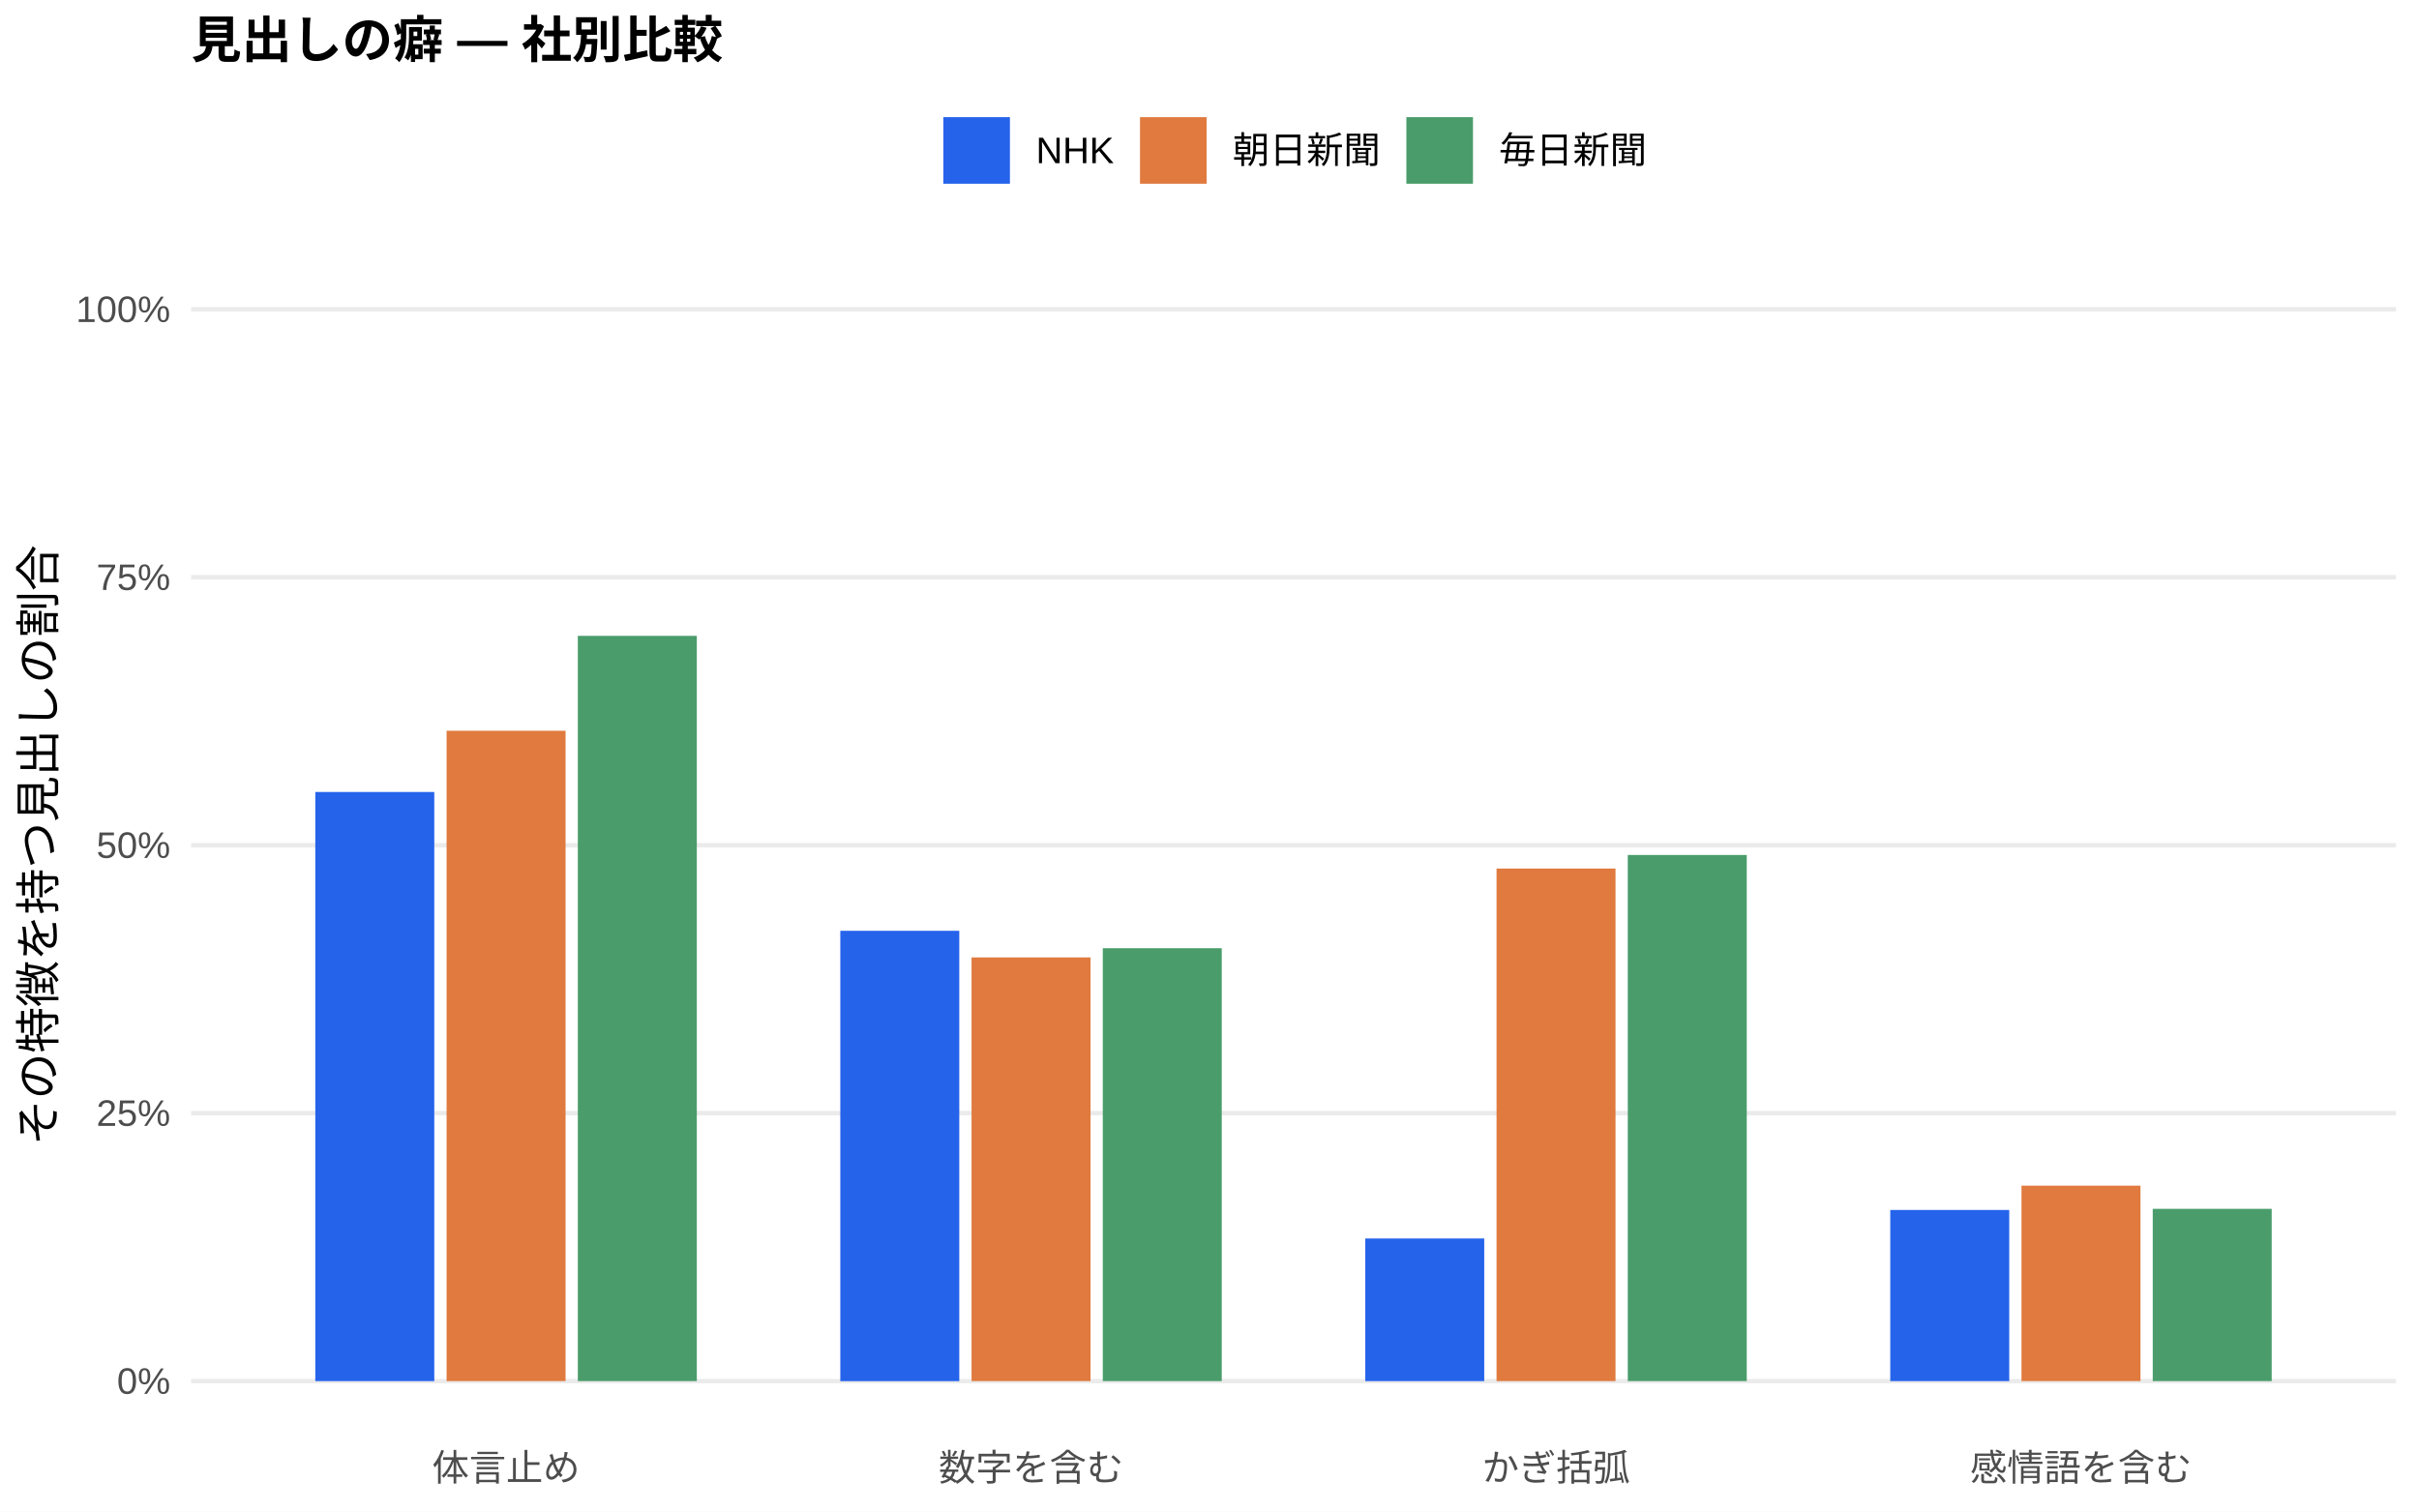
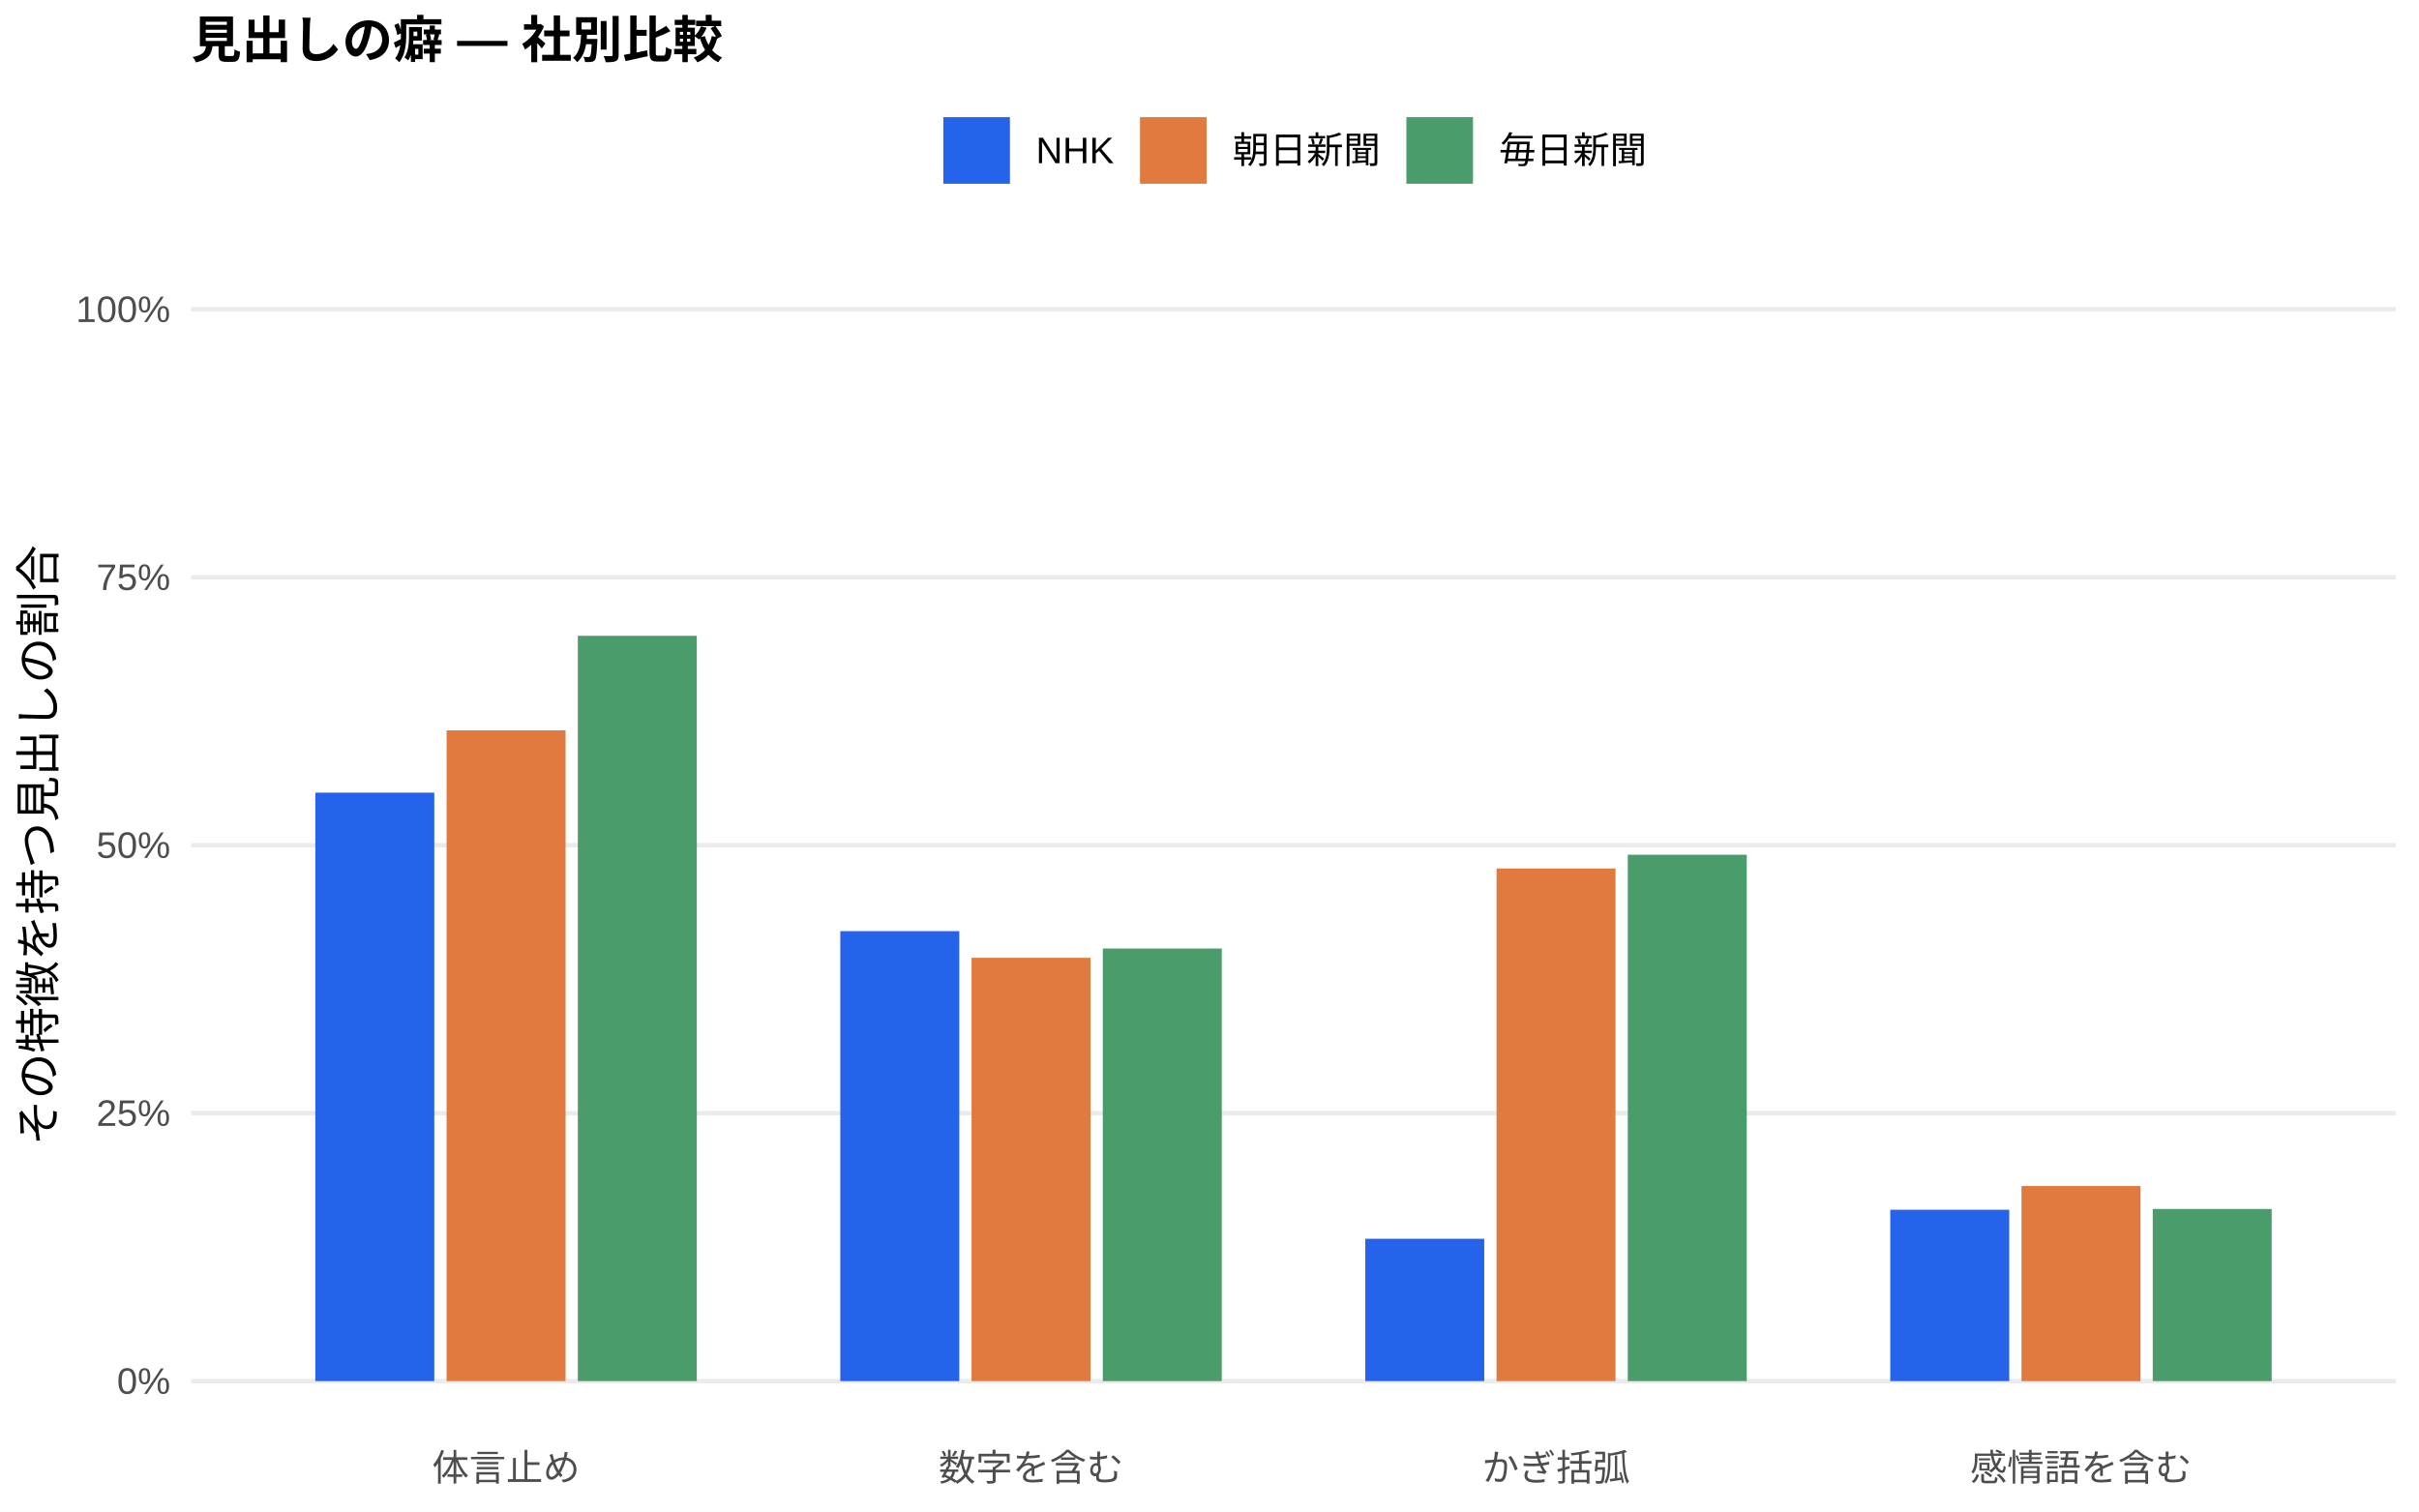
<svg xmlns="http://www.w3.org/2000/svg" width="576.00pt" height="360.00pt" viewBox="0 0 576.00 360.00">
  <g class="svglite">
    <defs>
      <style type="text/css">
    .svglite line, .svglite polyline, .svglite polygon, .svglite path, .svglite rect, .svglite circle {
      fill: none;
      stroke: #000000;
      stroke-linecap: round;
      stroke-linejoin: round;
      stroke-miterlimit: 10.00;
    }
    .svglite text {
      white-space: pre;
    }
    .svglite g.glyphgroup path {
      fill: inherit;
      stroke: none;
    }
  </style>
    </defs>
    <rect width="100%" height="100%" style="stroke: none; fill: #FFFFFF;" />
    <defs>
      <clipPath id="cpMC4wMHw1NzYuMDB8MC4wMHwzNjAuMDA=">
        <rect x="0.00" y="0.00" width="576.00" height="360.00" />
      </clipPath>
    </defs>
    <g clip-path="url(#cpMC4wMHw1NzYuMDB8MC4wMHwzNjAuMDA=)">
      <rect x="0.00" y="0.00" width="576.00" height="360.00" style="stroke-width: 1.07; stroke: none; fill: #FFFFFF;" />
    </g>
    <defs>
      <clipPath id="cpNDUuNTB8NTcwLjUyfDYwLjkxfDM0MS43MQ==">
        <rect x="45.50" y="60.91" width="525.02" height="280.80" />
      </clipPath>
    </defs>
    <g clip-path="url(#cpNDUuNTB8NTcwLjUyfDYwLjkxfDM0MS43MQ==)">
      <polyline points="45.50,328.94 570.52,328.94 " style="stroke-width: 1.07; stroke: #EBEBEB; stroke-linecap: butt;" />
      <polyline points="45.50,265.12 570.52,265.12 " style="stroke-width: 1.07; stroke: #EBEBEB; stroke-linecap: butt;" />
      <polyline points="45.50,201.31 570.52,201.31 " style="stroke-width: 1.07; stroke: #EBEBEB; stroke-linecap: butt;" />
      <polyline points="45.50,137.49 570.52,137.49 " style="stroke-width: 1.07; stroke: #EBEBEB; stroke-linecap: butt;" />
      <polyline points="45.50,73.67 570.52,73.67 " style="stroke-width: 1.07; stroke: #EBEBEB; stroke-linecap: butt;" />
-       <rect x="75.08" y="188.63" width="28.33" height="140.31" style="stroke-width: 1.07; stroke: none; stroke-linecap: butt; stroke-linejoin: miter; fill: #2563EB;" />
-       <rect x="200.09" y="221.69" width="28.33" height="107.26" style="stroke-width: 1.07; stroke: none; stroke-linecap: butt; stroke-linejoin: miter; fill: #2563EB;" />
-       <rect x="325.09" y="294.97" width="28.33" height="33.97" style="stroke-width: 1.07; stroke: none; stroke-linecap: butt; stroke-linejoin: miter; fill: #2563EB;" />
-       <rect x="450.10" y="288.18" width="28.33" height="40.76" style="stroke-width: 1.07; stroke: none; stroke-linecap: butt; stroke-linejoin: miter; fill: #2563EB;" />
-       <rect x="106.34" y="174.05" width="28.33" height="154.89" style="stroke-width: 1.07; stroke: none; stroke-linecap: butt; stroke-linejoin: miter; fill: #E07A3F;" />
-       <rect x="231.34" y="228.03" width="28.33" height="100.91" style="stroke-width: 1.07; stroke: none; stroke-linecap: butt; stroke-linejoin: miter; fill: #E07A3F;" />
-       <rect x="356.35" y="206.86" width="28.33" height="122.08" style="stroke-width: 1.07; stroke: none; stroke-linecap: butt; stroke-linejoin: miter; fill: #E07A3F;" />
-       <rect x="481.35" y="282.39" width="28.33" height="46.55" style="stroke-width: 1.07; stroke: none; stroke-linecap: butt; stroke-linejoin: miter; fill: #E07A3F;" />
-       <rect x="137.59" y="151.44" width="28.33" height="177.50" style="stroke-width: 1.07; stroke: none; stroke-linecap: butt; stroke-linejoin: miter; fill: #4A9D6B;" />
-       <rect x="262.59" y="225.84" width="28.33" height="103.10" style="stroke-width: 1.07; stroke: none; stroke-linecap: butt; stroke-linejoin: miter; fill: #4A9D6B;" />
-       <rect x="387.60" y="203.63" width="28.33" height="125.31" style="stroke-width: 1.07; stroke: none; stroke-linecap: butt; stroke-linejoin: miter; fill: #4A9D6B;" />
-       <rect x="512.60" y="287.91" width="28.33" height="41.03" style="stroke-width: 1.07; stroke: none; stroke-linecap: butt; stroke-linejoin: miter; fill: #4A9D6B;" />
+       <rect x="75.08" y="188.79" width="28.33" height="140.15" style="stroke-width: 1.07; stroke: none; stroke-linecap: butt; stroke-linejoin: miter; fill: #2563EB;" />
+       <rect x="200.09" y="221.77" width="28.33" height="107.17" style="stroke-width: 1.07; stroke: none; stroke-linecap: butt; stroke-linejoin: miter; fill: #2563EB;" />
+       <rect x="325.09" y="295.04" width="28.33" height="33.90" style="stroke-width: 1.07; stroke: none; stroke-linecap: butt; stroke-linejoin: miter; fill: #2563EB;" />
+       <rect x="450.10" y="288.13" width="28.33" height="40.81" style="stroke-width: 1.07; stroke: none; stroke-linecap: butt; stroke-linejoin: miter; fill: #2563EB;" />
+       <rect x="106.34" y="173.96" width="28.33" height="154.98" style="stroke-width: 1.07; stroke: none; stroke-linecap: butt; stroke-linejoin: miter; fill: #E07A3F;" />
+       <rect x="231.34" y="228.12" width="28.33" height="100.82" style="stroke-width: 1.07; stroke: none; stroke-linecap: butt; stroke-linejoin: miter; fill: #E07A3F;" />
+       <rect x="356.35" y="206.85" width="28.33" height="122.09" style="stroke-width: 1.07; stroke: none; stroke-linecap: butt; stroke-linejoin: miter; fill: #E07A3F;" />
+       <rect x="481.35" y="282.48" width="28.33" height="46.47" style="stroke-width: 1.07; stroke: none; stroke-linecap: butt; stroke-linejoin: miter; fill: #E07A3F;" />
+       <rect x="137.59" y="151.43" width="28.33" height="177.51" style="stroke-width: 1.07; stroke: none; stroke-linecap: butt; stroke-linejoin: miter; fill: #4A9D6B;" />
+       <rect x="262.59" y="225.91" width="28.33" height="103.03" style="stroke-width: 1.07; stroke: none; stroke-linecap: butt; stroke-linejoin: miter; fill: #4A9D6B;" />
+       <rect x="387.60" y="203.57" width="28.33" height="125.37" style="stroke-width: 1.07; stroke: none; stroke-linecap: butt; stroke-linejoin: miter; fill: #4A9D6B;" />
+       <rect x="512.60" y="287.94" width="28.33" height="41.00" style="stroke-width: 1.07; stroke: none; stroke-linecap: butt; stroke-linejoin: miter; fill: #4A9D6B;" />
    </g>
    <g clip-path="url(#cpMC4wMHw1NzYuMDB8MC4wMHwzNjAuMDA=)">
      <text x="40.57" y="331.97" text-anchor="end" style="font-size: 8.80px;fill: #4D4D4D; font-family: &quot;Liberation Sans&quot;;" textLength="12.72px" lengthAdjust="spacingAndGlyphs">0%</text>
      <text x="40.57" y="268.15" text-anchor="end" style="font-size: 8.80px;fill: #4D4D4D; font-family: &quot;Liberation Sans&quot;;" textLength="17.61px" lengthAdjust="spacingAndGlyphs">25%</text>
      <text x="40.57" y="204.33" text-anchor="end" style="font-size: 8.80px;fill: #4D4D4D; font-family: &quot;Liberation Sans&quot;;" textLength="17.61px" lengthAdjust="spacingAndGlyphs">50%</text>
      <text x="40.57" y="140.52" text-anchor="end" style="font-size: 8.80px;fill: #4D4D4D; font-family: &quot;Liberation Sans&quot;;" textLength="17.61px" lengthAdjust="spacingAndGlyphs">75%</text>
      <text x="40.57" y="76.70" text-anchor="end" style="font-size: 8.80px;fill: #4D4D4D; font-family: &quot;Liberation Sans&quot;;" textLength="22.50px" lengthAdjust="spacingAndGlyphs">100%</text>
      <text x="120.50" y="352.69" text-anchor="middle" style="font-size: 8.80px;fill: #4D4D4D; font-family: &quot;Liberation Sans&quot;;" textLength="35.19px" lengthAdjust="spacingAndGlyphs">体言止め</text>
      <text x="245.51" y="352.69" text-anchor="middle" style="font-size: 8.80px;fill: #4D4D4D; font-family: &quot;Liberation Sans&quot;;" textLength="43.98px" lengthAdjust="spacingAndGlyphs">数字を含む</text>
      <text x="370.51" y="352.69" text-anchor="middle" style="font-size: 8.80px;fill: #4D4D4D; font-family: &quot;Liberation Sans&quot;;" textLength="35.19px" lengthAdjust="spacingAndGlyphs">かぎ括弧</text>
      <text x="495.52" y="352.69" text-anchor="middle" style="font-size: 8.80px;fill: #4D4D4D; font-family: &quot;Liberation Sans&quot;;" textLength="52.78px" lengthAdjust="spacingAndGlyphs">感情語を含む</text>
      <text transform="translate(13.05,201.31) rotate(-90)" text-anchor="middle" style="font-size: 11.00px; font-family: &quot;Liberation Sans&quot;;" textLength="143.00px" lengthAdjust="spacingAndGlyphs">その特徴を持つ見出しの割合</text>
      <rect x="224.62" y="27.90" width="15.86" height="15.86" style="stroke-width: 1.07; stroke: none; stroke-linecap: butt; stroke-linejoin: miter; fill: #2563EB;" />
      <rect x="271.45" y="27.90" width="15.86" height="15.86" style="stroke-width: 1.07; stroke: none; stroke-linecap: butt; stroke-linejoin: miter; fill: #E07A3F;" />
      <rect x="334.88" y="27.90" width="15.86" height="15.86" style="stroke-width: 1.07; stroke: none; stroke-linecap: butt; stroke-linejoin: miter; fill: #4A9D6B;" />
      <text x="246.67" y="38.86" style="font-size: 8.80px; font-family: &quot;Liberation Sans&quot;;" textLength="18.59px" lengthAdjust="spacingAndGlyphs">NHK</text>
      <text x="293.50" y="38.86" style="font-size: 8.80px; font-family: &quot;Liberation Sans&quot;;" textLength="35.19px" lengthAdjust="spacingAndGlyphs">朝日新聞</text>
      <text x="356.93" y="38.86" style="font-size: 8.80px; font-family: &quot;Liberation Sans&quot;;" textLength="35.19px" lengthAdjust="spacingAndGlyphs">毎日新聞</text>
      <text x="45.50" y="13.74" style="font-size: 12.00px; font-weight: bold; font-family: &quot;Liberation Sans&quot;;" textLength="126.66px" lengthAdjust="spacingAndGlyphs">見出しの癖 — 社別比較</text>
    </g>
  </g>
</svg>
